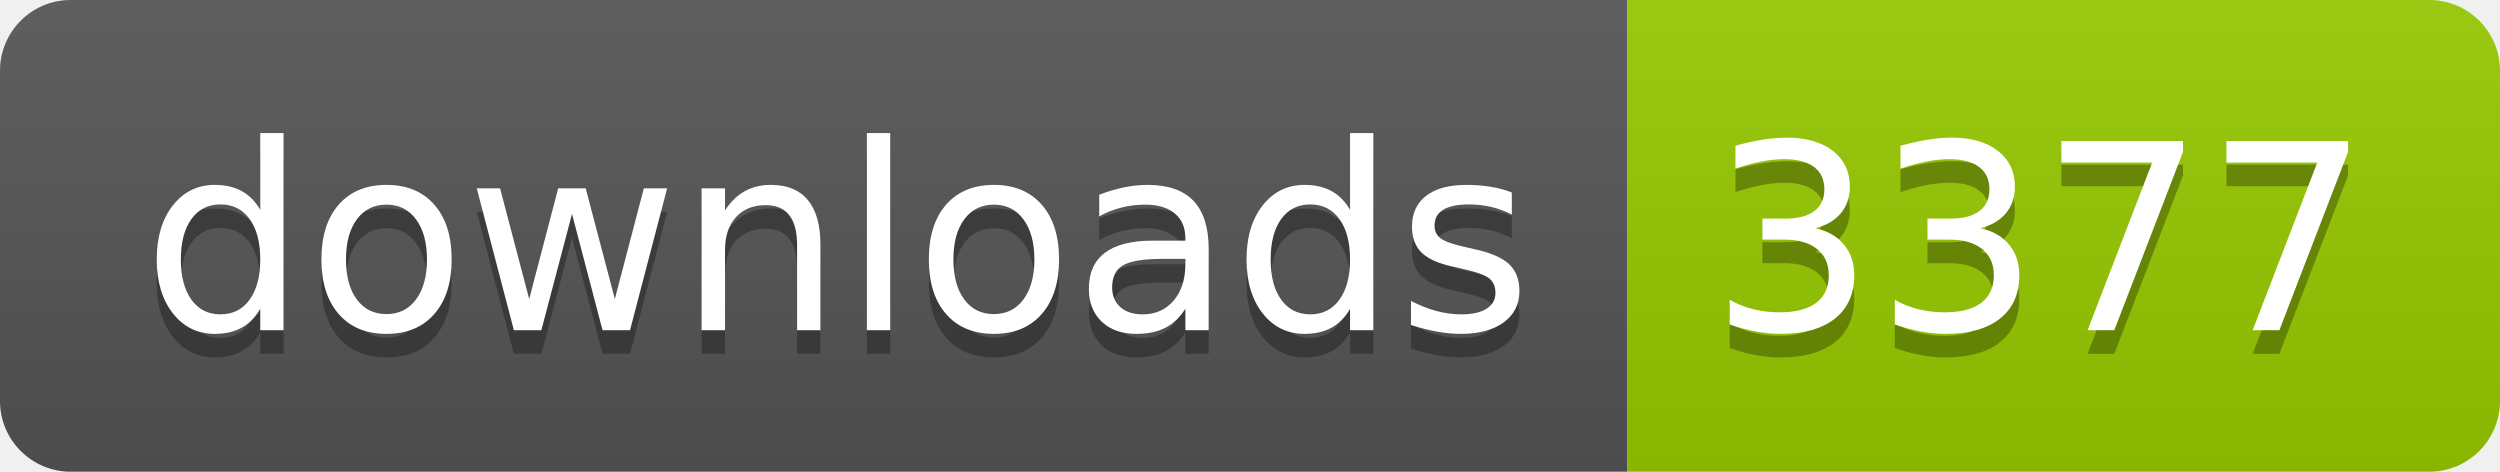
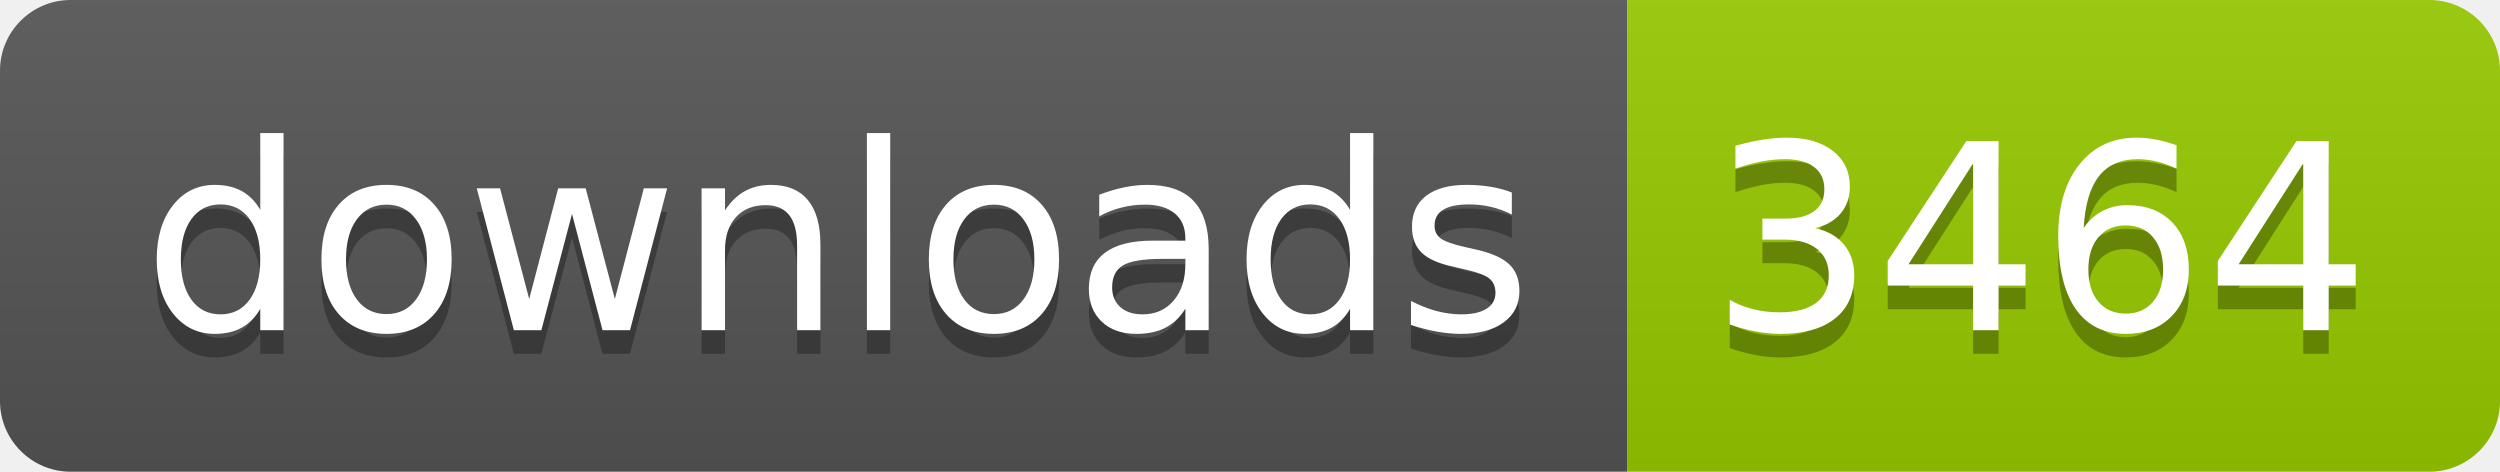
- <svg xmlns="http://www.w3.org/2000/svg" width="106" height="20" role="img" aria-label="downloads: 3377">
+ <svg xmlns="http://www.w3.org/2000/svg" width="106" height="20" role="img" aria-label="downloads: 3464">
  <linearGradient id="s" x2="0" y2="100%">
    <stop offset="0" stop-color="#bbb" stop-opacity=".1" />
    <stop offset="1" stop-opacity=".1" />
  </linearGradient>
  <clipPath id="r">
    <rect width="106" height="20" rx="3" fill="#fff" />
  </clipPath>
  <g clip-path="url(#r)">
    <rect width="69" height="20" fill="#555" />
    <rect x="69" width="37" height="20" fill="#97ca00" />
    <rect width="106" height="20" fill="url(#s)" />
  </g>
  <g fill="#fff" text-anchor="middle" font-family="Verdana,Geneva,DejaVu Sans,sans-serif" text-rendering="geometricPrecision" font-size="110">
    <text aria-hidden="true" x="355" y="150" fill="#010101" fill-opacity=".3" transform="scale(.1)" textLength="590">downloads</text>
    <text x="355" y="140" transform="scale(.1)" fill="#fff" textLength="590">downloads</text>
-     <text aria-hidden="true" x="865" y="150" fill="#010101" fill-opacity=".3" transform="scale(.1)" textLength="270">3377</text>
-     <text x="865" y="140" transform="scale(.1)" fill="#fff" textLength="270">3377</text>
+     <text aria-hidden="true" x="865" y="150" fill="#010101" fill-opacity=".3" transform="scale(.1)" textLength="270">3464</text>
+     <text x="865" y="140" transform="scale(.1)" fill="#fff" textLength="270">3464</text>
  </g>
</svg>
